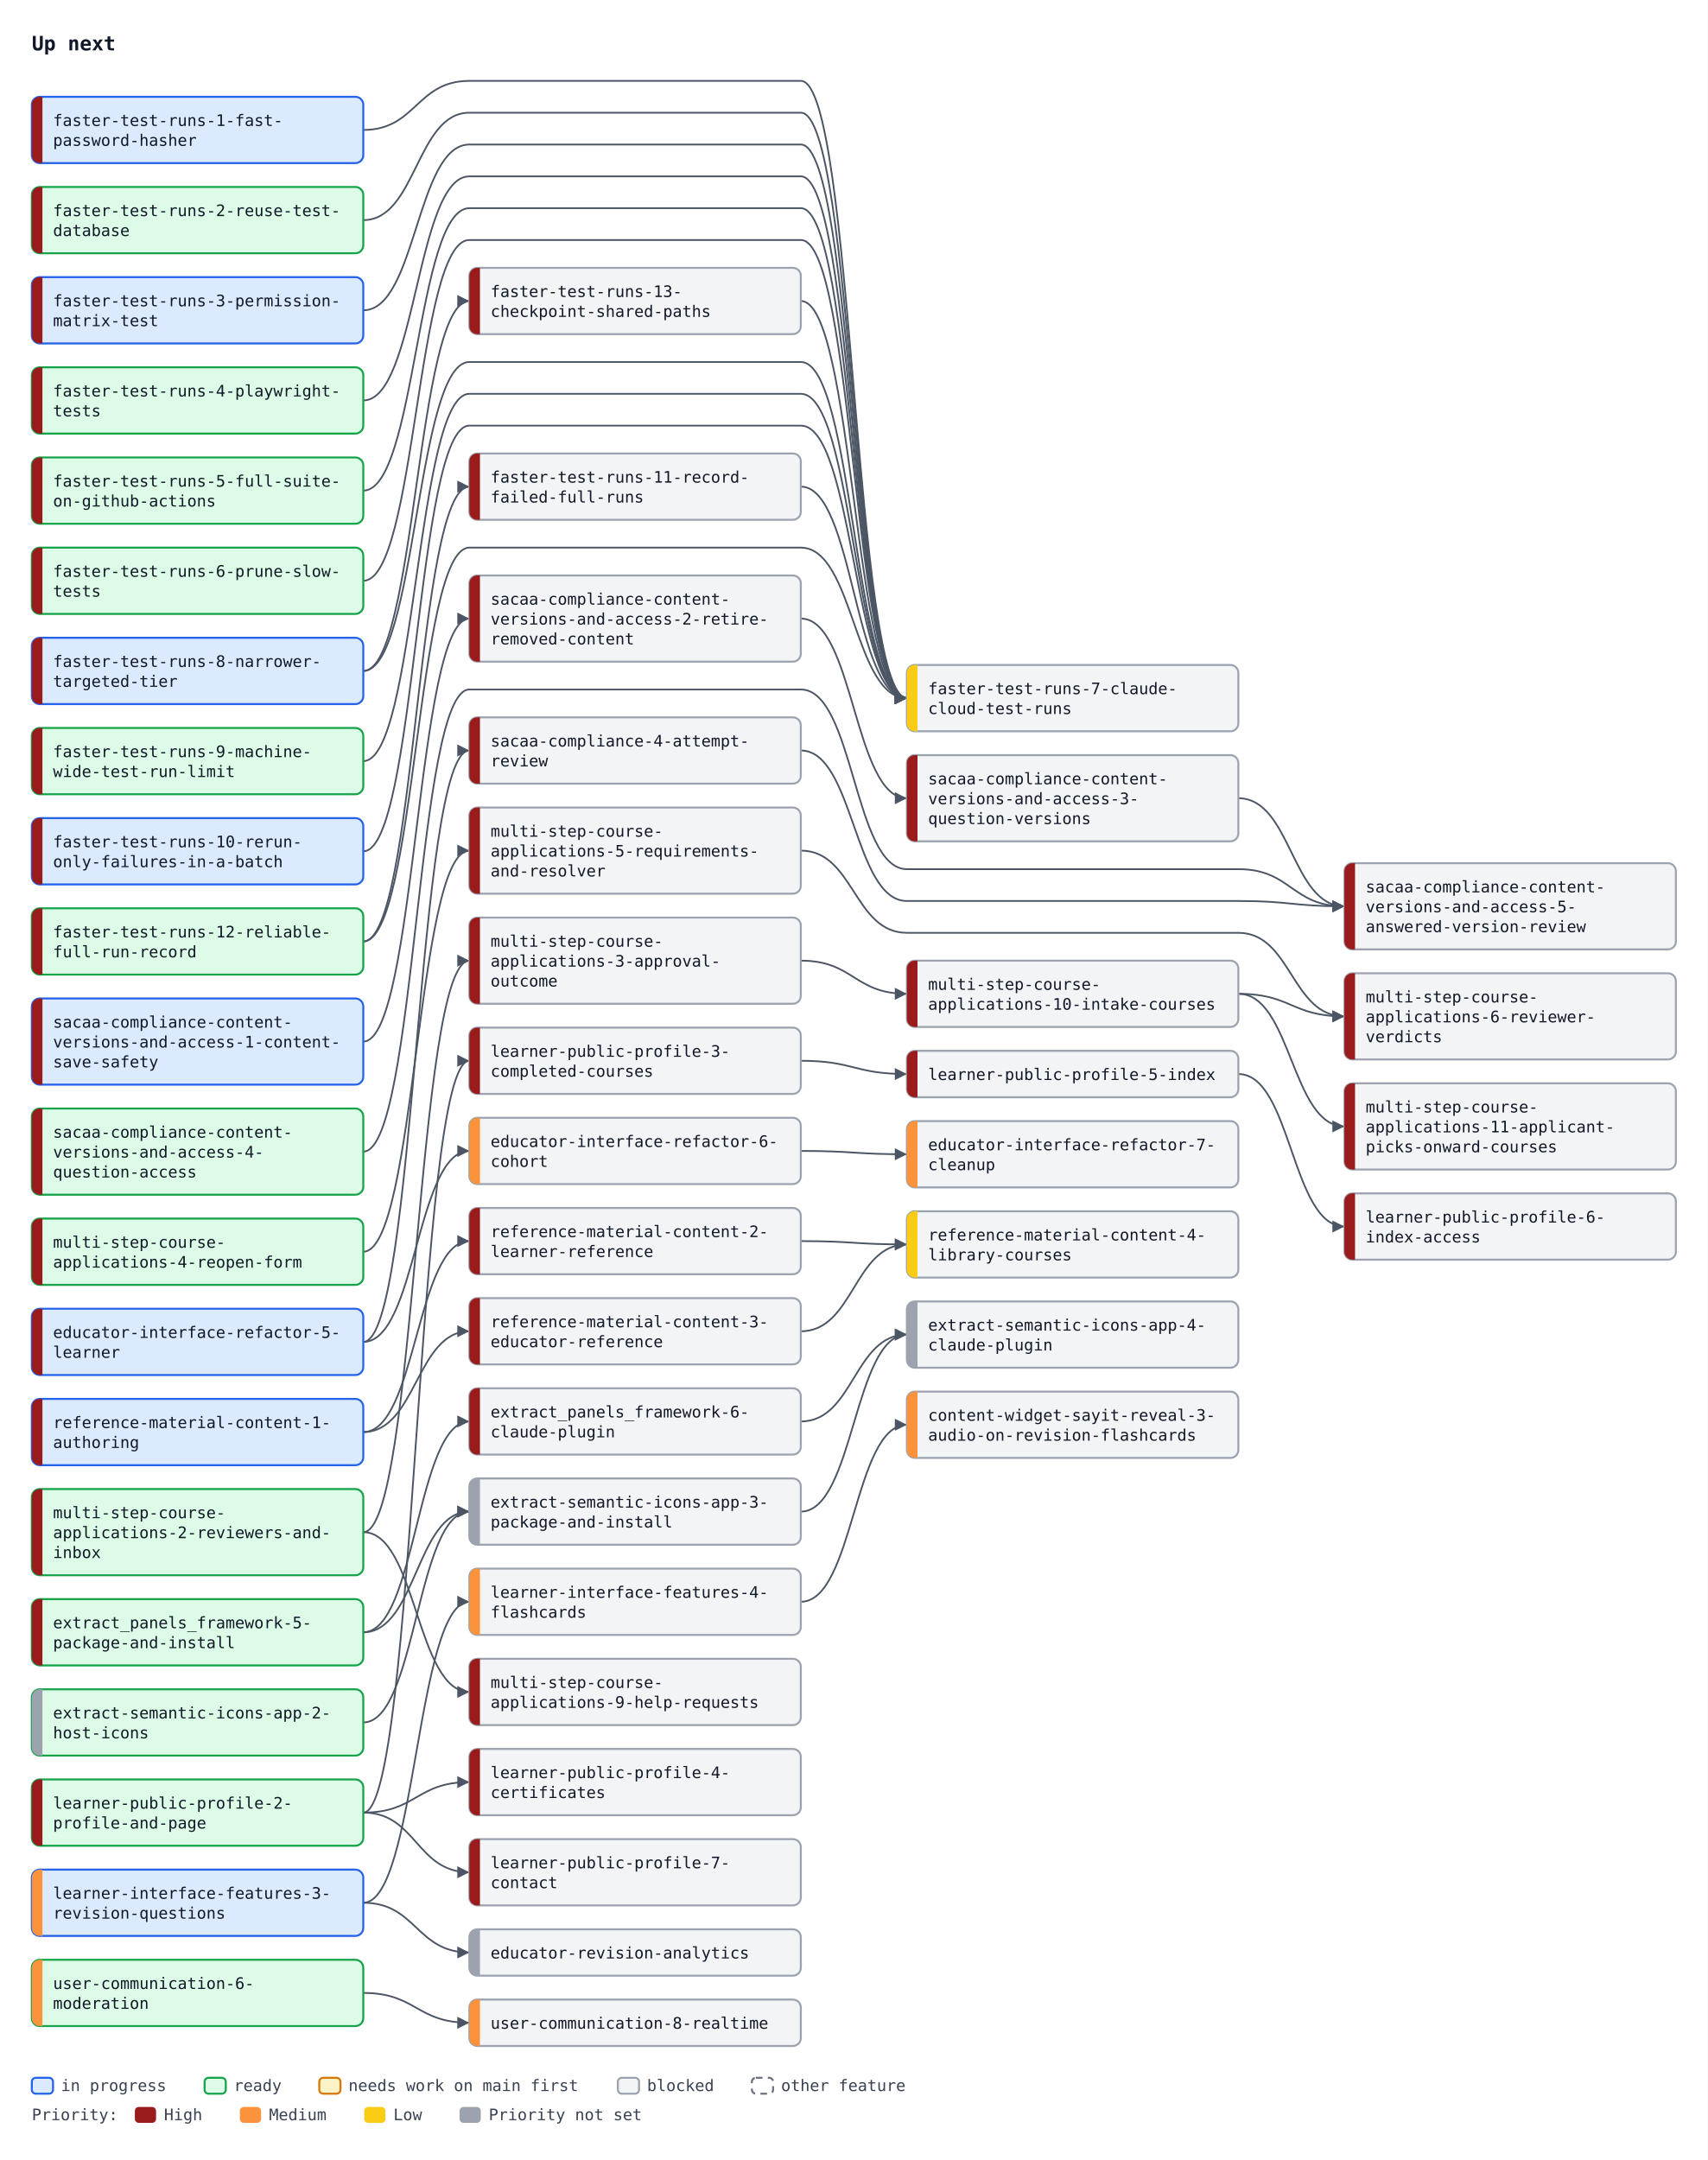
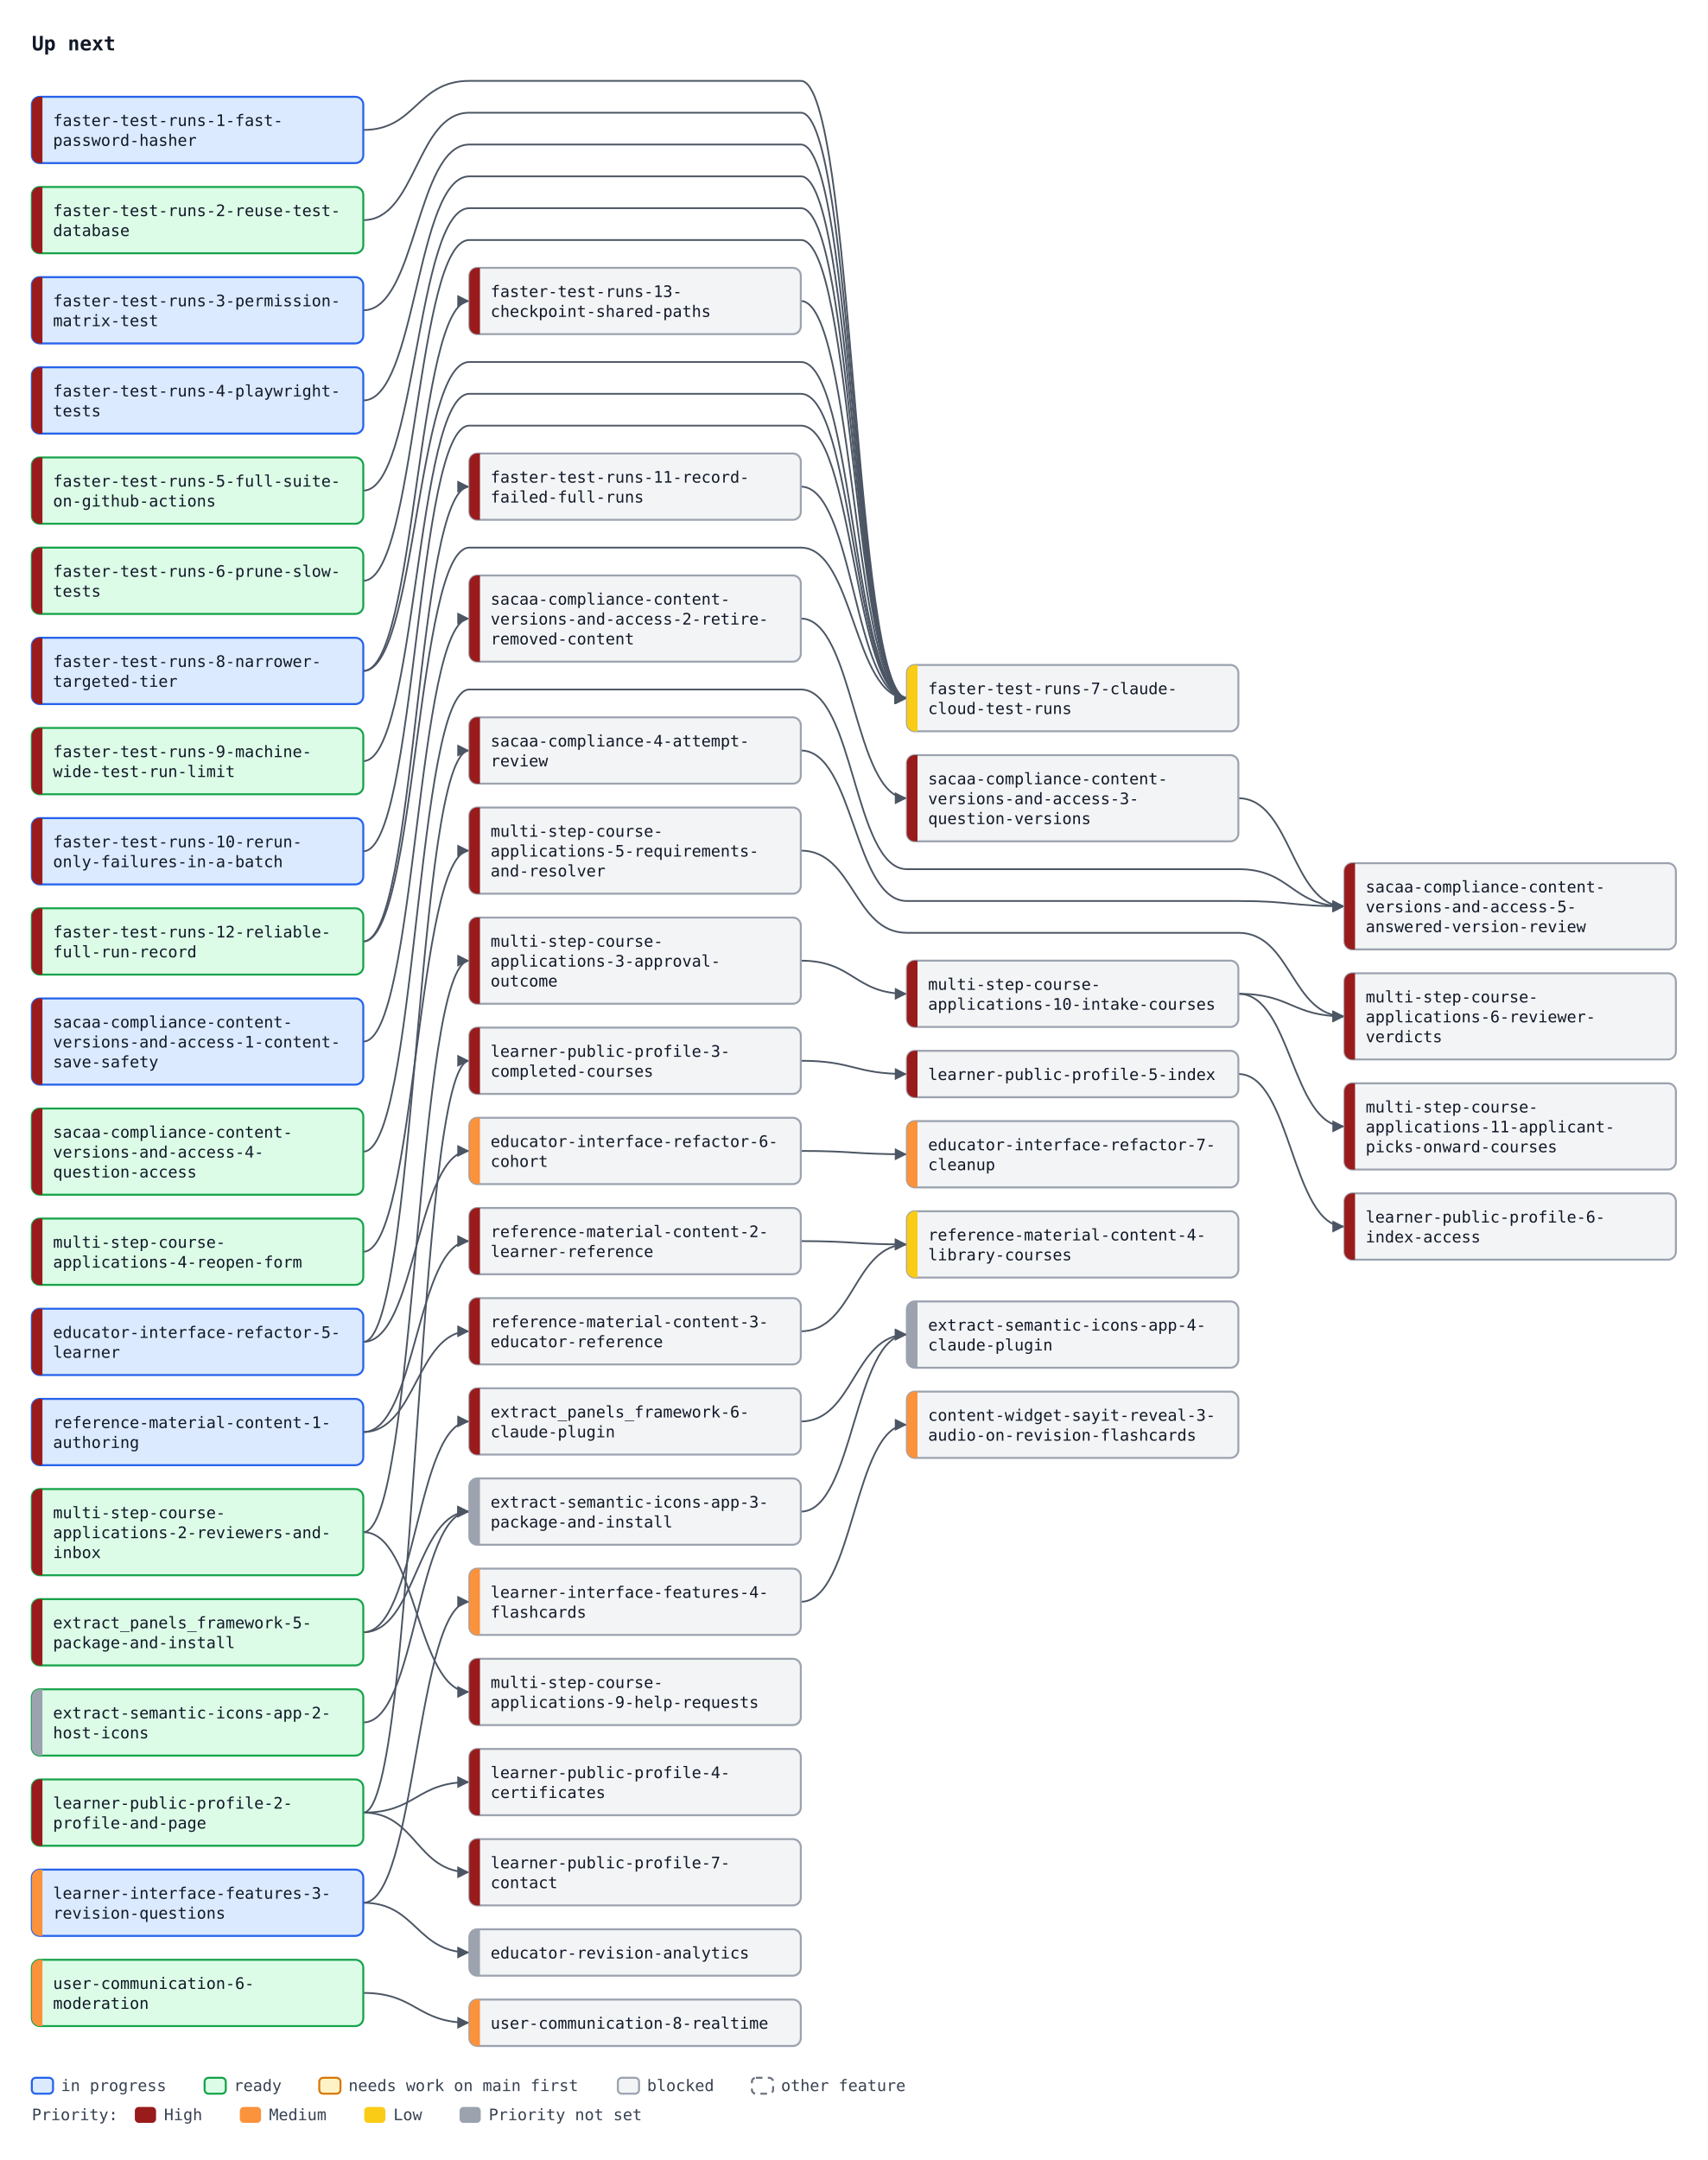
<svg xmlns="http://www.w3.org/2000/svg" width="1288" height="1629" viewBox="0 0 1288 1629" font-family="ui-monospace, SFMono-Regular, Menlo, Consolas, monospace" font-size="12">
  <defs>
    <marker id="arrow" viewBox="0 0 10 10" refX="10" refY="5" markerWidth="7" markerHeight="7" orient="auto-start-reverse">
      <path d="M0,0 L10,5 L0,10 z" fill="#4b5563" />
    </marker>
  </defs>
  <rect width="1288" height="1629" fill="#ffffff" />
  <text x="24" y="38" font-size="15" font-weight="bold" fill="#111827">Up next</text>
  <path d="M274.0,98.0 C314.0,98.0 314.0,61.0 354.0,61.0 L604.0,61.0 C644.0,61.0 644.0,526.5 684.0,526.5" fill="none" stroke="#4b5563" stroke-width="1.3" marker-end="url(#arrow)" />
  <path d="M274.0,166.0 C314.0,166.0 314.0,85.0 354.0,85.0 L604.0,85.0 C644.0,85.0 644.0,526.5 684.0,526.5" fill="none" stroke="#4b5563" stroke-width="1.3" marker-end="url(#arrow)" />
  <path d="M274.0,234.0 C314.0,234.0 314.0,109.0 354.0,109.0 L604.0,109.0 C644.0,109.0 644.0,526.5 684.0,526.5" fill="none" stroke="#4b5563" stroke-width="1.3" marker-end="url(#arrow)" />
  <path d="M274.0,302.0 C314.0,302.0 314.0,133.0 354.0,133.0 L604.0,133.0 C644.0,133.0 644.0,526.5 684.0,526.5" fill="none" stroke="#4b5563" stroke-width="1.3" marker-end="url(#arrow)" />
  <path d="M274.0,370.0 C314.0,370.0 314.0,157.0 354.0,157.0 L604.0,157.0 C644.0,157.0 644.0,526.5 684.0,526.5" fill="none" stroke="#4b5563" stroke-width="1.3" marker-end="url(#arrow)" />
  <path d="M274.0,438.0 C314.0,438.0 314.0,181.0 354.0,181.0 L604.0,181.0 C644.0,181.0 644.0,526.5 684.0,526.5" fill="none" stroke="#4b5563" stroke-width="1.3" marker-end="url(#arrow)" />
  <path d="M274.0,506.0 C314.0,506.0 314.0,273.0 354.0,273.0 L604.0,273.0 C644.0,273.0 644.0,526.5 684.0,526.5" fill="none" stroke="#4b5563" stroke-width="1.3" marker-end="url(#arrow)" />
  <path d="M274.0,574.0 C314.0,574.0 314.0,297.0 354.0,297.0 L604.0,297.0 C644.0,297.0 644.0,526.5 684.0,526.5" fill="none" stroke="#4b5563" stroke-width="1.3" marker-end="url(#arrow)" />
  <path d="M274.0,642.0 C314.0,642.0 314.0,321.0 354.0,321.0 L604.0,321.0 C644.0,321.0 644.0,526.5 684.0,526.5" fill="none" stroke="#4b5563" stroke-width="1.3" marker-end="url(#arrow)" />
  <path d="M604.0,367.0 C644.0,367.0 644.0,526.5 684.0,526.5" fill="none" stroke="#4b5563" stroke-width="1.3" marker-end="url(#arrow)" />
  <path d="M274.0,710.0 C314.0,710.0 314.0,413.0 354.0,413.0 L604.0,413.0 C644.0,413.0 644.0,526.5 684.0,526.5" fill="none" stroke="#4b5563" stroke-width="1.3" marker-end="url(#arrow)" />
  <path d="M604.0,227.0 C644.0,227.0 644.0,526.5 684.0,526.5" fill="none" stroke="#4b5563" stroke-width="1.3" marker-end="url(#arrow)" />
  <path d="M274.0,710.0 C314.0,710.0 314.0,367.0 354.0,367.0" fill="none" stroke="#4b5563" stroke-width="1.3" marker-end="url(#arrow)" />
  <path d="M274.0,506.0 C314.0,506.0 314.0,227.0 354.0,227.0" fill="none" stroke="#4b5563" stroke-width="1.3" marker-end="url(#arrow)" />
  <path d="M274.0,1012.0 C314.0,1012.0 314.0,868.0 354.0,868.0" fill="none" stroke="#4b5563" stroke-width="1.3" marker-end="url(#arrow)" />
  <path d="M604.0,868.0 C644.0,868.0 644.0,870.5 684.0,870.5" fill="none" stroke="#4b5563" stroke-width="1.3" marker-end="url(#arrow)" />
  <path d="M274.0,1012.0 C314.0,1012.0 314.0,566.0 354.0,566.0" fill="none" stroke="#4b5563" stroke-width="1.3" marker-end="url(#arrow)" />
  <path d="M274.0,785.5 C314.0,785.5 314.0,466.5 354.0,466.5" fill="none" stroke="#4b5563" stroke-width="1.3" marker-end="url(#arrow)" />
  <path d="M604.0,466.5 C644.0,466.5 644.0,602.0 684.0,602.0" fill="none" stroke="#4b5563" stroke-width="1.3" marker-end="url(#arrow)" />
  <path d="M604.0,566.0 C644.0,566.0 644.0,679.5 684.0,679.5 L934.0,679.5 C974.0,679.5 974.0,683.5 1014.0,683.5" fill="none" stroke="#4b5563" stroke-width="1.3" marker-end="url(#arrow)" />
  <path d="M934.0,602.0 C974.0,602.0 974.0,683.5 1014.0,683.5" fill="none" stroke="#4b5563" stroke-width="1.3" marker-end="url(#arrow)" />
  <path d="M274.0,868.5 C314.0,868.5 314.0,520.0 354.0,520.0 L604.0,520.0 C644.0,520.0 644.0,655.5 684.0,655.5 L934.0,655.5 C974.0,655.5 974.0,683.5 1014.0,683.5" fill="none" stroke="#4b5563" stroke-width="1.3" marker-end="url(#arrow)" />
  <path d="M274.0,1231.0 C314.0,1231.0 314.0,1072.0 354.0,1072.0" fill="none" stroke="#4b5563" stroke-width="1.3" marker-end="url(#arrow)" />
  <path d="M274.0,1080.0 C314.0,1080.0 314.0,936.0 354.0,936.0" fill="none" stroke="#4b5563" stroke-width="1.3" marker-end="url(#arrow)" />
  <path d="M274.0,1080.0 C314.0,1080.0 314.0,1004.0 354.0,1004.0" fill="none" stroke="#4b5563" stroke-width="1.3" marker-end="url(#arrow)" />
  <path d="M604.0,936.0 C644.0,936.0 644.0,938.5 684.0,938.5" fill="none" stroke="#4b5563" stroke-width="1.3" marker-end="url(#arrow)" />
  <path d="M604.0,1004.0 C644.0,1004.0 644.0,938.5 684.0,938.5" fill="none" stroke="#4b5563" stroke-width="1.3" marker-end="url(#arrow)" />
  <path d="M274.0,1367.0 C314.0,1367.0 314.0,800.0 354.0,800.0" fill="none" stroke="#4b5563" stroke-width="1.3" marker-end="url(#arrow)" />
  <path d="M274.0,1367.0 C314.0,1367.0 314.0,1344.0 354.0,1344.0" fill="none" stroke="#4b5563" stroke-width="1.3" marker-end="url(#arrow)" />
  <path d="M604.0,800.0 C644.0,800.0 644.0,810.0 684.0,810.0" fill="none" stroke="#4b5563" stroke-width="1.3" marker-end="url(#arrow)" />
  <path d="M934.0,810.0 C974.0,810.0 974.0,925.0 1014.0,925.0" fill="none" stroke="#4b5563" stroke-width="1.3" marker-end="url(#arrow)" />
  <path d="M274.0,1367.0 C314.0,1367.0 314.0,1412.0 354.0,1412.0" fill="none" stroke="#4b5563" stroke-width="1.3" marker-end="url(#arrow)" />
  <path d="M274.0,1155.5 C314.0,1155.5 314.0,724.5 354.0,724.5" fill="none" stroke="#4b5563" stroke-width="1.3" marker-end="url(#arrow)" />
  <path d="M274.0,944.0 C314.0,944.0 314.0,641.5 354.0,641.5" fill="none" stroke="#4b5563" stroke-width="1.3" marker-end="url(#arrow)" />
  <path d="M604.0,641.5 C644.0,641.5 644.0,703.5 684.0,703.5 L934.0,703.5 C974.0,703.5 974.0,766.5 1014.0,766.5" fill="none" stroke="#4b5563" stroke-width="1.3" marker-end="url(#arrow)" />
  <path d="M934.0,749.5 C974.0,749.5 974.0,766.5 1014.0,766.5" fill="none" stroke="#4b5563" stroke-width="1.3" marker-end="url(#arrow)" />
  <path d="M274.0,1155.5 C314.0,1155.5 314.0,1276.0 354.0,1276.0" fill="none" stroke="#4b5563" stroke-width="1.3" marker-end="url(#arrow)" />
  <path d="M604.0,724.5 C644.0,724.5 644.0,749.5 684.0,749.5" fill="none" stroke="#4b5563" stroke-width="1.3" marker-end="url(#arrow)" />
  <path d="M934.0,749.5 C974.0,749.5 974.0,849.5 1014.0,849.5" fill="none" stroke="#4b5563" stroke-width="1.3" marker-end="url(#arrow)" />
  <path d="M274.0,1435.0 C314.0,1435.0 314.0,1208.0 354.0,1208.0" fill="none" stroke="#4b5563" stroke-width="1.3" marker-end="url(#arrow)" />
  <path d="M274.0,1435.0 C314.0,1435.0 314.0,1472.5 354.0,1472.5" fill="none" stroke="#4b5563" stroke-width="1.3" marker-end="url(#arrow)" />
  <path d="M604.0,1208.0 C644.0,1208.0 644.0,1074.5 684.0,1074.5" fill="none" stroke="#4b5563" stroke-width="1.3" marker-end="url(#arrow)" />
  <path d="M274.0,1503.0 C314.0,1503.0 314.0,1525.5 354.0,1525.5" fill="none" stroke="#4b5563" stroke-width="1.3" marker-end="url(#arrow)" />
  <path d="M274.0,1299.0 C314.0,1299.0 314.0,1140.0 354.0,1140.0" fill="none" stroke="#4b5563" stroke-width="1.3" marker-end="url(#arrow)" />
  <path d="M274.0,1231.0 C314.0,1231.0 314.0,1140.0 354.0,1140.0" fill="none" stroke="#4b5563" stroke-width="1.3" marker-end="url(#arrow)" />
  <path d="M604.0,1140.0 C644.0,1140.0 644.0,1006.5 684.0,1006.5" fill="none" stroke="#4b5563" stroke-width="1.3" marker-end="url(#arrow)" />
  <path d="M604.0,1072.0 C644.0,1072.0 644.0,1006.5 684.0,1006.5" fill="none" stroke="#4b5563" stroke-width="1.3" marker-end="url(#arrow)" />
  <rect x="24.0" y="73.0" width="250" height="50" rx="6" fill="#dbeafe" stroke="#2563eb" stroke-width="1.5" />
  <path d="M32.0,73.0 H30.0 A6,6 0 0 0 24.0,79.0 V117.0 A6,6 0 0 0 30.0,123.0 H32.0 Z" fill="#991b1b" />
  <text x="40.0" y="95.0" fill="#111827">faster-test-runs-1-fast-</text>
  <text x="40.0" y="110.0" fill="#111827">password-hasher</text>
  <rect x="24.0" y="141.0" width="250" height="50" rx="6" fill="#dcfce7" stroke="#16a34a" stroke-width="1.5" />
  <path d="M32.0,141.0 H30.0 A6,6 0 0 0 24.0,147.0 V185.0 A6,6 0 0 0 30.0,191.0 H32.0 Z" fill="#991b1b" />
  <text x="40.0" y="163.0" fill="#111827">faster-test-runs-2-reuse-test-</text>
  <text x="40.0" y="178.0" fill="#111827">database</text>
  <rect x="24.0" y="209.0" width="250" height="50" rx="6" fill="#dbeafe" stroke="#2563eb" stroke-width="1.5" />
  <path d="M32.0,209.0 H30.0 A6,6 0 0 0 24.0,215.0 V253.0 A6,6 0 0 0 30.0,259.0 H32.0 Z" fill="#991b1b" />
  <text x="40.0" y="231.0" fill="#111827">faster-test-runs-3-permission-</text>
  <text x="40.0" y="246.0" fill="#111827">matrix-test</text>
-   <rect x="24.0" y="277.0" width="250" height="50" rx="6" fill="#dcfce7" stroke="#16a34a" stroke-width="1.5" />
+   <rect x="24.0" y="277.0" width="250" height="50" rx="6" fill="#dbeafe" stroke="#2563eb" stroke-width="1.5" />
  <path d="M32.0,277.0 H30.0 A6,6 0 0 0 24.0,283.0 V321.0 A6,6 0 0 0 30.0,327.0 H32.0 Z" fill="#991b1b" />
  <text x="40.0" y="299.0" fill="#111827">faster-test-runs-4-playwright-</text>
  <text x="40.0" y="314.0" fill="#111827">tests</text>
  <rect x="24.0" y="345.0" width="250" height="50" rx="6" fill="#dcfce7" stroke="#16a34a" stroke-width="1.5" />
  <path d="M32.0,345.0 H30.0 A6,6 0 0 0 24.0,351.0 V389.0 A6,6 0 0 0 30.0,395.0 H32.0 Z" fill="#991b1b" />
  <text x="40.0" y="367.0" fill="#111827">faster-test-runs-5-full-suite-</text>
  <text x="40.0" y="382.0" fill="#111827">on-github-actions</text>
  <rect x="24.0" y="413.0" width="250" height="50" rx="6" fill="#dcfce7" stroke="#16a34a" stroke-width="1.5" />
  <path d="M32.0,413.0 H30.0 A6,6 0 0 0 24.0,419.0 V457.0 A6,6 0 0 0 30.0,463.0 H32.0 Z" fill="#991b1b" />
  <text x="40.0" y="435.0" fill="#111827">faster-test-runs-6-prune-slow-</text>
  <text x="40.0" y="450.0" fill="#111827">tests</text>
  <rect x="684.0" y="501.5" width="250" height="50" rx="6" fill="#f3f4f6" stroke="#9ca3af" stroke-width="1.5" />
  <path d="M692.0,501.5 H690.0 A6,6 0 0 0 684.0,507.5 V545.5 A6,6 0 0 0 690.0,551.5 H692.0 Z" fill="#facc15" />
  <text x="700.0" y="523.5" fill="#111827">faster-test-runs-7-claude-</text>
  <text x="700.0" y="538.5" fill="#111827">cloud-test-runs</text>
  <rect x="24.0" y="481.0" width="250" height="50" rx="6" fill="#dbeafe" stroke="#2563eb" stroke-width="1.5" />
  <path d="M32.0,481.0 H30.0 A6,6 0 0 0 24.0,487.0 V525.0 A6,6 0 0 0 30.0,531.0 H32.0 Z" fill="#991b1b" />
  <text x="40.0" y="503.0" fill="#111827">faster-test-runs-8-narrower-</text>
  <text x="40.0" y="518.0" fill="#111827">targeted-tier</text>
  <rect x="24.0" y="549.0" width="250" height="50" rx="6" fill="#dcfce7" stroke="#16a34a" stroke-width="1.5" />
  <path d="M32.0,549.0 H30.0 A6,6 0 0 0 24.0,555.0 V593.0 A6,6 0 0 0 30.0,599.0 H32.0 Z" fill="#991b1b" />
  <text x="40.0" y="571.0" fill="#111827">faster-test-runs-9-machine-</text>
  <text x="40.0" y="586.0" fill="#111827">wide-test-run-limit</text>
  <rect x="24.0" y="617.0" width="250" height="50" rx="6" fill="#dbeafe" stroke="#2563eb" stroke-width="1.5" />
  <path d="M32.0,617.0 H30.0 A6,6 0 0 0 24.0,623.0 V661.0 A6,6 0 0 0 30.0,667.0 H32.0 Z" fill="#991b1b" />
  <text x="40.0" y="639.0" fill="#111827">faster-test-runs-10-rerun-</text>
  <text x="40.0" y="654.0" fill="#111827">only-failures-in-a-batch</text>
  <rect x="354.0" y="342.0" width="250" height="50" rx="6" fill="#f3f4f6" stroke="#9ca3af" stroke-width="1.5" />
  <path d="M362.0,342.0 H360.0 A6,6 0 0 0 354.0,348.0 V386.0 A6,6 0 0 0 360.0,392.0 H362.0 Z" fill="#991b1b" />
  <text x="370.0" y="364.0" fill="#111827">faster-test-runs-11-record-</text>
  <text x="370.0" y="379.0" fill="#111827">failed-full-runs</text>
  <rect x="24.0" y="685.0" width="250" height="50" rx="6" fill="#dcfce7" stroke="#16a34a" stroke-width="1.5" />
  <path d="M32.0,685.0 H30.0 A6,6 0 0 0 24.0,691.0 V729.0 A6,6 0 0 0 30.0,735.0 H32.0 Z" fill="#991b1b" />
  <text x="40.0" y="707.0" fill="#111827">faster-test-runs-12-reliable-</text>
  <text x="40.0" y="722.0" fill="#111827">full-run-record</text>
  <rect x="354.0" y="202.0" width="250" height="50" rx="6" fill="#f3f4f6" stroke="#9ca3af" stroke-width="1.5" />
  <path d="M362.0,202.0 H360.0 A6,6 0 0 0 354.0,208.0 V246.0 A6,6 0 0 0 360.0,252.0 H362.0 Z" fill="#991b1b" />
  <text x="370.0" y="224.0" fill="#111827">faster-test-runs-13-</text>
  <text x="370.0" y="239.0" fill="#111827">checkpoint-shared-paths</text>
  <rect x="24.0" y="987.0" width="250" height="50" rx="6" fill="#dbeafe" stroke="#2563eb" stroke-width="1.5" />
  <path d="M32.0,987.0 H30.0 A6,6 0 0 0 24.0,993.0 V1031.0 A6,6 0 0 0 30.0,1037.0 H32.0 Z" fill="#991b1b" />
  <text x="40.0" y="1009.0" fill="#111827">educator-interface-refactor-5-</text>
  <text x="40.0" y="1024.0" fill="#111827">learner</text>
  <rect x="354.0" y="843.0" width="250" height="50" rx="6" fill="#f3f4f6" stroke="#9ca3af" stroke-width="1.5" />
  <path d="M362.0,843.0 H360.0 A6,6 0 0 0 354.0,849.0 V887.0 A6,6 0 0 0 360.0,893.0 H362.0 Z" fill="#fb923c" />
  <text x="370.0" y="865.0" fill="#111827">educator-interface-refactor-6-</text>
  <text x="370.0" y="880.0" fill="#111827">cohort</text>
  <rect x="684.0" y="845.5" width="250" height="50" rx="6" fill="#f3f4f6" stroke="#9ca3af" stroke-width="1.5" />
  <path d="M692.0,845.5 H690.0 A6,6 0 0 0 684.0,851.5 V889.5 A6,6 0 0 0 690.0,895.5 H692.0 Z" fill="#fb923c" />
  <text x="700.0" y="867.5" fill="#111827">educator-interface-refactor-7-</text>
  <text x="700.0" y="882.5" fill="#111827">cleanup</text>
  <rect x="354.0" y="541.0" width="250" height="50" rx="6" fill="#f3f4f6" stroke="#9ca3af" stroke-width="1.5" />
  <path d="M362.0,541.0 H360.0 A6,6 0 0 0 354.0,547.0 V585.0 A6,6 0 0 0 360.0,591.0 H362.0 Z" fill="#991b1b" />
  <text x="370.0" y="563.0" fill="#111827">sacaa-compliance-4-attempt-</text>
  <text x="370.0" y="578.0" fill="#111827">review</text>
  <rect x="24.0" y="753.0" width="250" height="65" rx="6" fill="#dbeafe" stroke="#2563eb" stroke-width="1.5" />
  <path d="M32.0,753.0 H30.0 A6,6 0 0 0 24.0,759.0 V812.0 A6,6 0 0 0 30.0,818.0 H32.0 Z" fill="#991b1b" />
  <text x="40.0" y="775.0" fill="#111827">sacaa-compliance-content-</text>
  <text x="40.0" y="790.0" fill="#111827">versions-and-access-1-content-</text>
  <text x="40.0" y="805.0" fill="#111827">save-safety</text>
  <rect x="354.0" y="434.0" width="250" height="65" rx="6" fill="#f3f4f6" stroke="#9ca3af" stroke-width="1.5" />
  <path d="M362.0,434.0 H360.0 A6,6 0 0 0 354.0,440.0 V493.0 A6,6 0 0 0 360.0,499.0 H362.0 Z" fill="#991b1b" />
  <text x="370.0" y="456.0" fill="#111827">sacaa-compliance-content-</text>
  <text x="370.0" y="471.0" fill="#111827">versions-and-access-2-retire-</text>
  <text x="370.0" y="486.0" fill="#111827">removed-content</text>
  <rect x="684.0" y="569.5" width="250" height="65" rx="6" fill="#f3f4f6" stroke="#9ca3af" stroke-width="1.5" />
  <path d="M692.0,569.5 H690.0 A6,6 0 0 0 684.0,575.5 V628.5 A6,6 0 0 0 690.0,634.5 H692.0 Z" fill="#991b1b" />
  <text x="700.0" y="591.5" fill="#111827">sacaa-compliance-content-</text>
  <text x="700.0" y="606.5" fill="#111827">versions-and-access-3-</text>
  <text x="700.0" y="621.5" fill="#111827">question-versions</text>
  <rect x="24.0" y="836.0" width="250" height="65" rx="6" fill="#dcfce7" stroke="#16a34a" stroke-width="1.5" />
  <path d="M32.0,836.0 H30.0 A6,6 0 0 0 24.0,842.0 V895.0 A6,6 0 0 0 30.0,901.0 H32.0 Z" fill="#991b1b" />
  <text x="40.0" y="858.0" fill="#111827">sacaa-compliance-content-</text>
  <text x="40.0" y="873.0" fill="#111827">versions-and-access-4-</text>
  <text x="40.0" y="888.0" fill="#111827">question-access</text>
  <rect x="1014.0" y="651.0" width="250" height="65" rx="6" fill="#f3f4f6" stroke="#9ca3af" stroke-width="1.5" />
  <path d="M1022.0,651.0 H1020.0 A6,6 0 0 0 1014.0,657.0 V710.0 A6,6 0 0 0 1020.0,716.0 H1022.0 Z" fill="#991b1b" />
  <text x="1030.0" y="673.0" fill="#111827">sacaa-compliance-content-</text>
  <text x="1030.0" y="688.0" fill="#111827">versions-and-access-5-</text>
  <text x="1030.0" y="703.0" fill="#111827">answered-version-review</text>
  <rect x="24.0" y="1206.0" width="250" height="50" rx="6" fill="#dcfce7" stroke="#16a34a" stroke-width="1.5" />
  <path d="M32.0,1206.0 H30.0 A6,6 0 0 0 24.0,1212.0 V1250.0 A6,6 0 0 0 30.0,1256.0 H32.0 Z" fill="#991b1b" />
  <text x="40.0" y="1228.0" fill="#111827">extract_panels_framework-5-</text>
  <text x="40.0" y="1243.0" fill="#111827">package-and-install</text>
  <rect x="354.0" y="1047.0" width="250" height="50" rx="6" fill="#f3f4f6" stroke="#9ca3af" stroke-width="1.5" />
  <path d="M362.0,1047.0 H360.0 A6,6 0 0 0 354.0,1053.0 V1091.0 A6,6 0 0 0 360.0,1097.0 H362.0 Z" fill="#991b1b" />
  <text x="370.0" y="1069.0" fill="#111827">extract_panels_framework-6-</text>
  <text x="370.0" y="1084.0" fill="#111827">claude-plugin</text>
  <rect x="24.0" y="1055.0" width="250" height="50" rx="6" fill="#dbeafe" stroke="#2563eb" stroke-width="1.5" />
  <path d="M32.0,1055.0 H30.0 A6,6 0 0 0 24.0,1061.0 V1099.0 A6,6 0 0 0 30.0,1105.0 H32.0 Z" fill="#991b1b" />
  <text x="40.0" y="1077.0" fill="#111827">reference-material-content-1-</text>
  <text x="40.0" y="1092.0" fill="#111827">authoring</text>
  <rect x="354.0" y="911.0" width="250" height="50" rx="6" fill="#f3f4f6" stroke="#9ca3af" stroke-width="1.5" />
  <path d="M362.0,911.0 H360.0 A6,6 0 0 0 354.0,917.0 V955.0 A6,6 0 0 0 360.0,961.0 H362.0 Z" fill="#991b1b" />
  <text x="370.0" y="933.0" fill="#111827">reference-material-content-2-</text>
  <text x="370.0" y="948.0" fill="#111827">learner-reference</text>
  <rect x="354.0" y="979.0" width="250" height="50" rx="6" fill="#f3f4f6" stroke="#9ca3af" stroke-width="1.5" />
  <path d="M362.0,979.0 H360.0 A6,6 0 0 0 354.0,985.0 V1023.0 A6,6 0 0 0 360.0,1029.0 H362.0 Z" fill="#991b1b" />
  <text x="370.0" y="1001.0" fill="#111827">reference-material-content-3-</text>
  <text x="370.0" y="1016.0" fill="#111827">educator-reference</text>
  <rect x="684.0" y="913.5" width="250" height="50" rx="6" fill="#f3f4f6" stroke="#9ca3af" stroke-width="1.5" />
  <path d="M692.0,913.5 H690.0 A6,6 0 0 0 684.0,919.5 V957.5 A6,6 0 0 0 690.0,963.5 H692.0 Z" fill="#facc15" />
  <text x="700.0" y="935.5" fill="#111827">reference-material-content-4-</text>
  <text x="700.0" y="950.5" fill="#111827">library-courses</text>
  <rect x="24.0" y="1342.0" width="250" height="50" rx="6" fill="#dcfce7" stroke="#16a34a" stroke-width="1.5" />
  <path d="M32.0,1342.0 H30.0 A6,6 0 0 0 24.0,1348.0 V1386.0 A6,6 0 0 0 30.0,1392.0 H32.0 Z" fill="#991b1b" />
  <text x="40.0" y="1364.0" fill="#111827">learner-public-profile-2-</text>
  <text x="40.0" y="1379.0" fill="#111827">profile-and-page</text>
  <rect x="354.0" y="775.0" width="250" height="50" rx="6" fill="#f3f4f6" stroke="#9ca3af" stroke-width="1.5" />
  <path d="M362.0,775.0 H360.0 A6,6 0 0 0 354.0,781.0 V819.0 A6,6 0 0 0 360.0,825.0 H362.0 Z" fill="#991b1b" />
  <text x="370.0" y="797.0" fill="#111827">learner-public-profile-3-</text>
  <text x="370.0" y="812.0" fill="#111827">completed-courses</text>
  <rect x="354.0" y="1319.0" width="250" height="50" rx="6" fill="#f3f4f6" stroke="#9ca3af" stroke-width="1.5" />
  <path d="M362.0,1319.0 H360.0 A6,6 0 0 0 354.0,1325.0 V1363.0 A6,6 0 0 0 360.0,1369.0 H362.0 Z" fill="#991b1b" />
  <text x="370.0" y="1341.0" fill="#111827">learner-public-profile-4-</text>
  <text x="370.0" y="1356.0" fill="#111827">certificates</text>
  <rect x="684.0" y="792.5" width="250" height="35" rx="6" fill="#f3f4f6" stroke="#9ca3af" stroke-width="1.5" />
  <path d="M692.0,792.5 H690.0 A6,6 0 0 0 684.0,798.5 V821.5 A6,6 0 0 0 690.0,827.5 H692.0 Z" fill="#991b1b" />
  <text x="700.0" y="814.5" fill="#111827">learner-public-profile-5-index</text>
  <rect x="1014.0" y="900.0" width="250" height="50" rx="6" fill="#f3f4f6" stroke="#9ca3af" stroke-width="1.5" />
  <path d="M1022.0,900.0 H1020.0 A6,6 0 0 0 1014.0,906.0 V944.0 A6,6 0 0 0 1020.0,950.0 H1022.0 Z" fill="#991b1b" />
  <text x="1030.0" y="922.0" fill="#111827">learner-public-profile-6-</text>
  <text x="1030.0" y="937.0" fill="#111827">index-access</text>
  <rect x="354.0" y="1387.0" width="250" height="50" rx="6" fill="#f3f4f6" stroke="#9ca3af" stroke-width="1.5" />
  <path d="M362.0,1387.0 H360.0 A6,6 0 0 0 354.0,1393.0 V1431.0 A6,6 0 0 0 360.0,1437.0 H362.0 Z" fill="#991b1b" />
  <text x="370.0" y="1409.0" fill="#111827">learner-public-profile-7-</text>
  <text x="370.0" y="1424.0" fill="#111827">contact</text>
  <rect x="24.0" y="1123.0" width="250" height="65" rx="6" fill="#dcfce7" stroke="#16a34a" stroke-width="1.5" />
  <path d="M32.0,1123.0 H30.0 A6,6 0 0 0 24.0,1129.0 V1182.0 A6,6 0 0 0 30.0,1188.0 H32.0 Z" fill="#991b1b" />
  <text x="40.0" y="1145.0" fill="#111827">multi-step-course-</text>
  <text x="40.0" y="1160.0" fill="#111827">applications-2-reviewers-and-</text>
  <text x="40.0" y="1175.0" fill="#111827">inbox</text>
  <rect x="354.0" y="692.0" width="250" height="65" rx="6" fill="#f3f4f6" stroke="#9ca3af" stroke-width="1.5" />
  <path d="M362.0,692.0 H360.0 A6,6 0 0 0 354.0,698.0 V751.0 A6,6 0 0 0 360.0,757.0 H362.0 Z" fill="#991b1b" />
  <text x="370.0" y="714.0" fill="#111827">multi-step-course-</text>
  <text x="370.0" y="729.0" fill="#111827">applications-3-approval-</text>
  <text x="370.0" y="744.0" fill="#111827">outcome</text>
  <rect x="24.0" y="919.0" width="250" height="50" rx="6" fill="#dcfce7" stroke="#16a34a" stroke-width="1.5" />
  <path d="M32.0,919.0 H30.0 A6,6 0 0 0 24.0,925.0 V963.0 A6,6 0 0 0 30.0,969.0 H32.0 Z" fill="#991b1b" />
  <text x="40.0" y="941.0" fill="#111827">multi-step-course-</text>
  <text x="40.0" y="956.0" fill="#111827">applications-4-reopen-form</text>
  <rect x="354.0" y="609.0" width="250" height="65" rx="6" fill="#f3f4f6" stroke="#9ca3af" stroke-width="1.5" />
  <path d="M362.0,609.0 H360.0 A6,6 0 0 0 354.0,615.0 V668.0 A6,6 0 0 0 360.0,674.0 H362.0 Z" fill="#991b1b" />
  <text x="370.0" y="631.0" fill="#111827">multi-step-course-</text>
  <text x="370.0" y="646.0" fill="#111827">applications-5-requirements-</text>
  <text x="370.0" y="661.0" fill="#111827">and-resolver</text>
  <rect x="1014.0" y="734.0" width="250" height="65" rx="6" fill="#f3f4f6" stroke="#9ca3af" stroke-width="1.5" />
  <path d="M1022.0,734.0 H1020.0 A6,6 0 0 0 1014.0,740.0 V793.0 A6,6 0 0 0 1020.0,799.0 H1022.0 Z" fill="#991b1b" />
  <text x="1030.0" y="756.0" fill="#111827">multi-step-course-</text>
  <text x="1030.0" y="771.0" fill="#111827">applications-6-reviewer-</text>
  <text x="1030.0" y="786.0" fill="#111827">verdicts</text>
  <rect x="354.0" y="1251.0" width="250" height="50" rx="6" fill="#f3f4f6" stroke="#9ca3af" stroke-width="1.5" />
  <path d="M362.0,1251.0 H360.0 A6,6 0 0 0 354.0,1257.0 V1295.0 A6,6 0 0 0 360.0,1301.0 H362.0 Z" fill="#991b1b" />
  <text x="370.0" y="1273.0" fill="#111827">multi-step-course-</text>
  <text x="370.0" y="1288.0" fill="#111827">applications-9-help-requests</text>
  <rect x="684.0" y="724.5" width="250" height="50" rx="6" fill="#f3f4f6" stroke="#9ca3af" stroke-width="1.5" />
  <path d="M692.0,724.5 H690.0 A6,6 0 0 0 684.0,730.5 V768.5 A6,6 0 0 0 690.0,774.5 H692.0 Z" fill="#991b1b" />
  <text x="700.0" y="746.5" fill="#111827">multi-step-course-</text>
  <text x="700.0" y="761.5" fill="#111827">applications-10-intake-courses</text>
  <rect x="1014.0" y="817.0" width="250" height="65" rx="6" fill="#f3f4f6" stroke="#9ca3af" stroke-width="1.5" />
  <path d="M1022.0,817.0 H1020.0 A6,6 0 0 0 1014.0,823.0 V876.0 A6,6 0 0 0 1020.0,882.0 H1022.0 Z" fill="#991b1b" />
  <text x="1030.0" y="839.0" fill="#111827">multi-step-course-</text>
  <text x="1030.0" y="854.0" fill="#111827">applications-11-applicant-</text>
  <text x="1030.0" y="869.0" fill="#111827">picks-onward-courses</text>
  <rect x="24.0" y="1410.0" width="250" height="50" rx="6" fill="#dbeafe" stroke="#2563eb" stroke-width="1.5" />
  <path d="M32.0,1410.0 H30.0 A6,6 0 0 0 24.0,1416.0 V1454.0 A6,6 0 0 0 30.0,1460.0 H32.0 Z" fill="#fb923c" />
  <text x="40.0" y="1432.0" fill="#111827">learner-interface-features-3-</text>
  <text x="40.0" y="1447.0" fill="#111827">revision-questions</text>
  <rect x="354.0" y="1183.0" width="250" height="50" rx="6" fill="#f3f4f6" stroke="#9ca3af" stroke-width="1.5" />
  <path d="M362.0,1183.0 H360.0 A6,6 0 0 0 354.0,1189.0 V1227.0 A6,6 0 0 0 360.0,1233.0 H362.0 Z" fill="#fb923c" />
  <text x="370.0" y="1205.0" fill="#111827">learner-interface-features-4-</text>
  <text x="370.0" y="1220.0" fill="#111827">flashcards</text>
  <rect x="354.0" y="1455.0" width="250" height="35" rx="6" fill="#f3f4f6" stroke="#9ca3af" stroke-width="1.5" />
  <path d="M362.0,1455.0 H360.0 A6,6 0 0 0 354.0,1461.0 V1484.0 A6,6 0 0 0 360.0,1490.0 H362.0 Z" fill="#9ca3af" />
  <text x="370.0" y="1477.0" fill="#111827">educator-revision-analytics</text>
  <rect x="684.0" y="1049.5" width="250" height="50" rx="6" fill="#f3f4f6" stroke="#9ca3af" stroke-width="1.5" />
  <path d="M692.0,1049.5 H690.0 A6,6 0 0 0 684.0,1055.5 V1093.5 A6,6 0 0 0 690.0,1099.5 H692.0 Z" fill="#fb923c" />
  <text x="700.0" y="1071.5" fill="#111827">content-widget-sayit-reveal-3-</text>
  <text x="700.0" y="1086.5" fill="#111827">audio-on-revision-flashcards</text>
  <rect x="24.0" y="1478.0" width="250" height="50" rx="6" fill="#dcfce7" stroke="#16a34a" stroke-width="1.5" />
  <path d="M32.0,1478.0 H30.0 A6,6 0 0 0 24.0,1484.0 V1522.0 A6,6 0 0 0 30.0,1528.0 H32.0 Z" fill="#fb923c" />
  <text x="40.0" y="1500.0" fill="#111827">user-communication-6-</text>
  <text x="40.0" y="1515.0" fill="#111827">moderation</text>
  <rect x="354.0" y="1508.0" width="250" height="35" rx="6" fill="#f3f4f6" stroke="#9ca3af" stroke-width="1.5" />
  <path d="M362.0,1508.0 H360.0 A6,6 0 0 0 354.0,1514.0 V1537.0 A6,6 0 0 0 360.0,1543.0 H362.0 Z" fill="#fb923c" />
  <text x="370.0" y="1530.0" fill="#111827">user-communication-8-realtime</text>
  <rect x="24.0" y="1274.0" width="250" height="50" rx="6" fill="#dcfce7" stroke="#16a34a" stroke-width="1.5" />
  <path d="M32.0,1274.0 H30.0 A6,6 0 0 0 24.0,1280.0 V1318.0 A6,6 0 0 0 30.0,1324.0 H32.0 Z" fill="#9ca3af" />
  <text x="40.0" y="1296.0" fill="#111827">extract-semantic-icons-app-2-</text>
  <text x="40.0" y="1311.0" fill="#111827">host-icons</text>
  <rect x="354.0" y="1115.0" width="250" height="50" rx="6" fill="#f3f4f6" stroke="#9ca3af" stroke-width="1.5" />
  <path d="M362.0,1115.0 H360.0 A6,6 0 0 0 354.0,1121.0 V1159.0 A6,6 0 0 0 360.0,1165.0 H362.0 Z" fill="#9ca3af" />
  <text x="370.0" y="1137.0" fill="#111827">extract-semantic-icons-app-3-</text>
  <text x="370.0" y="1152.0" fill="#111827">package-and-install</text>
  <rect x="684.0" y="981.5" width="250" height="50" rx="6" fill="#f3f4f6" stroke="#9ca3af" stroke-width="1.5" />
  <path d="M692.0,981.5 H690.0 A6,6 0 0 0 684.0,987.5 V1025.5 A6,6 0 0 0 690.0,1031.5 H692.0 Z" fill="#9ca3af" />
  <text x="700.0" y="1003.5" fill="#111827">extract-semantic-icons-app-4-</text>
  <text x="700.0" y="1018.5" fill="#111827">claude-plugin</text>
  <rect x="24.0" y="1567" width="16" height="12" rx="3" fill="#dbeafe" stroke="#2563eb" stroke-width="1.5" />
  <text x="46.0" y="1577" fill="#374151">in progress</text>
  <rect x="154.3" y="1567" width="16" height="12" rx="3" fill="#dcfce7" stroke="#16a34a" stroke-width="1.5" />
  <text x="176.3" y="1577" fill="#374151">ready</text>
  <rect x="240.8" y="1567" width="16" height="12" rx="3" fill="#fef3c7" stroke="#d97706" stroke-width="1.5" />
  <text x="262.8" y="1577" fill="#374151">needs work on main first</text>
  <rect x="466.0" y="1567" width="16" height="12" rx="3" fill="#f3f4f6" stroke="#9ca3af" stroke-width="1.5" />
  <text x="488.0" y="1577" fill="#374151">blocked</text>
  <rect x="567.1" y="1567" width="16" height="12" rx="3" fill="#ffffff" stroke="#6b7280" stroke-width="1.5" stroke-dasharray="5 4" />
  <text x="589.1" y="1577" fill="#374151">other feature</text>
  <text x="24" y="1599" fill="#374151">Priority:</text>
  <rect x="101.7" y="1589" width="16" height="12" rx="3" fill="#991b1b" />
  <text x="123.7" y="1599" fill="#374151">High</text>
  <rect x="180.9" y="1589" width="16" height="12" rx="3" fill="#fb923c" />
  <text x="202.9" y="1599" fill="#374151">Medium</text>
  <rect x="274.7" y="1589" width="16" height="12" rx="3" fill="#facc15" />
  <text x="296.7" y="1599" fill="#374151">Low</text>
  <rect x="346.6" y="1589" width="16" height="12" rx="3" fill="#9ca3af" />
  <text x="368.6" y="1599" fill="#374151">Priority not set</text>
</svg>
